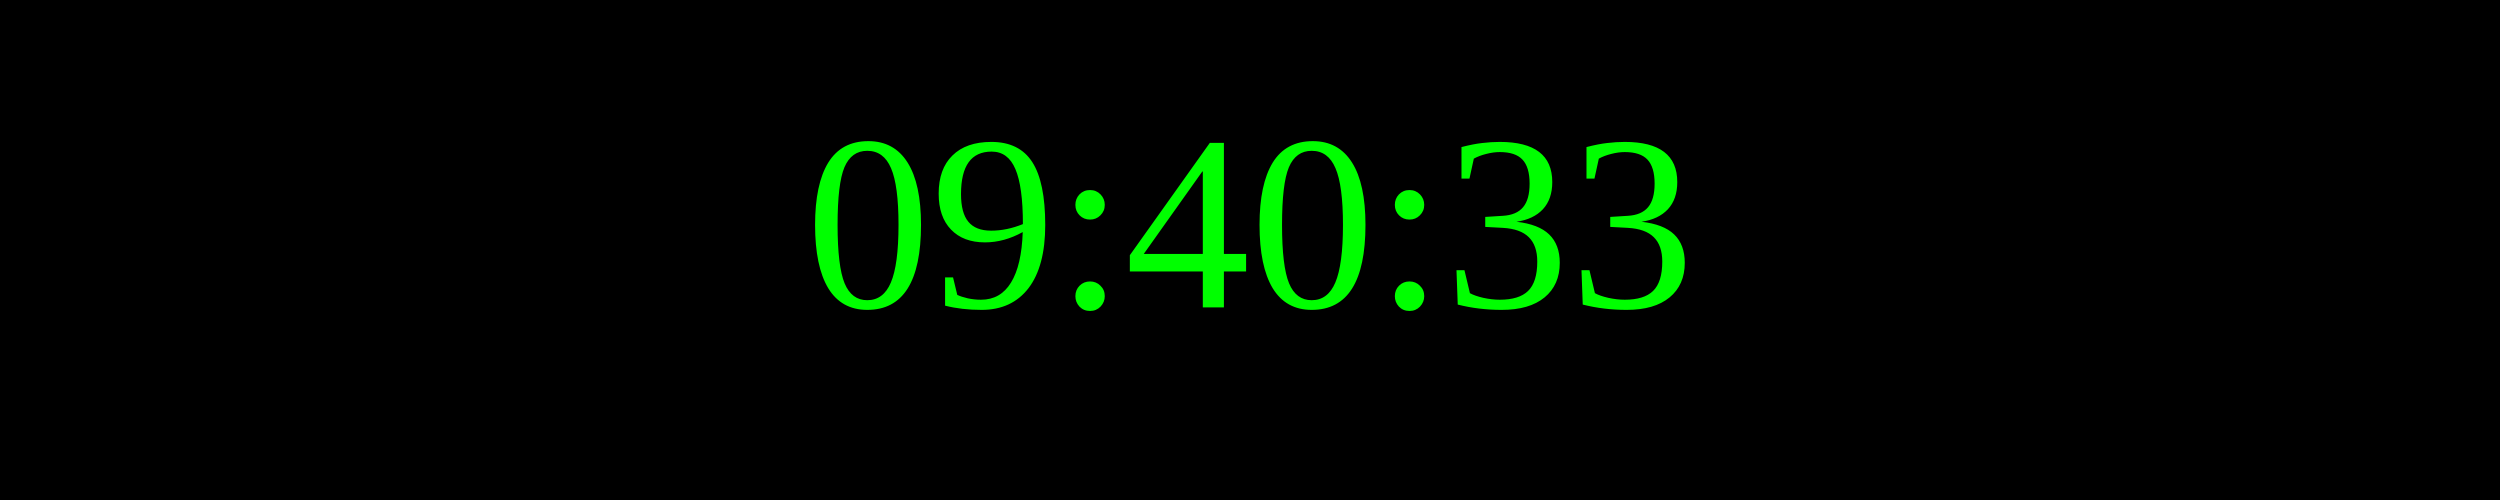
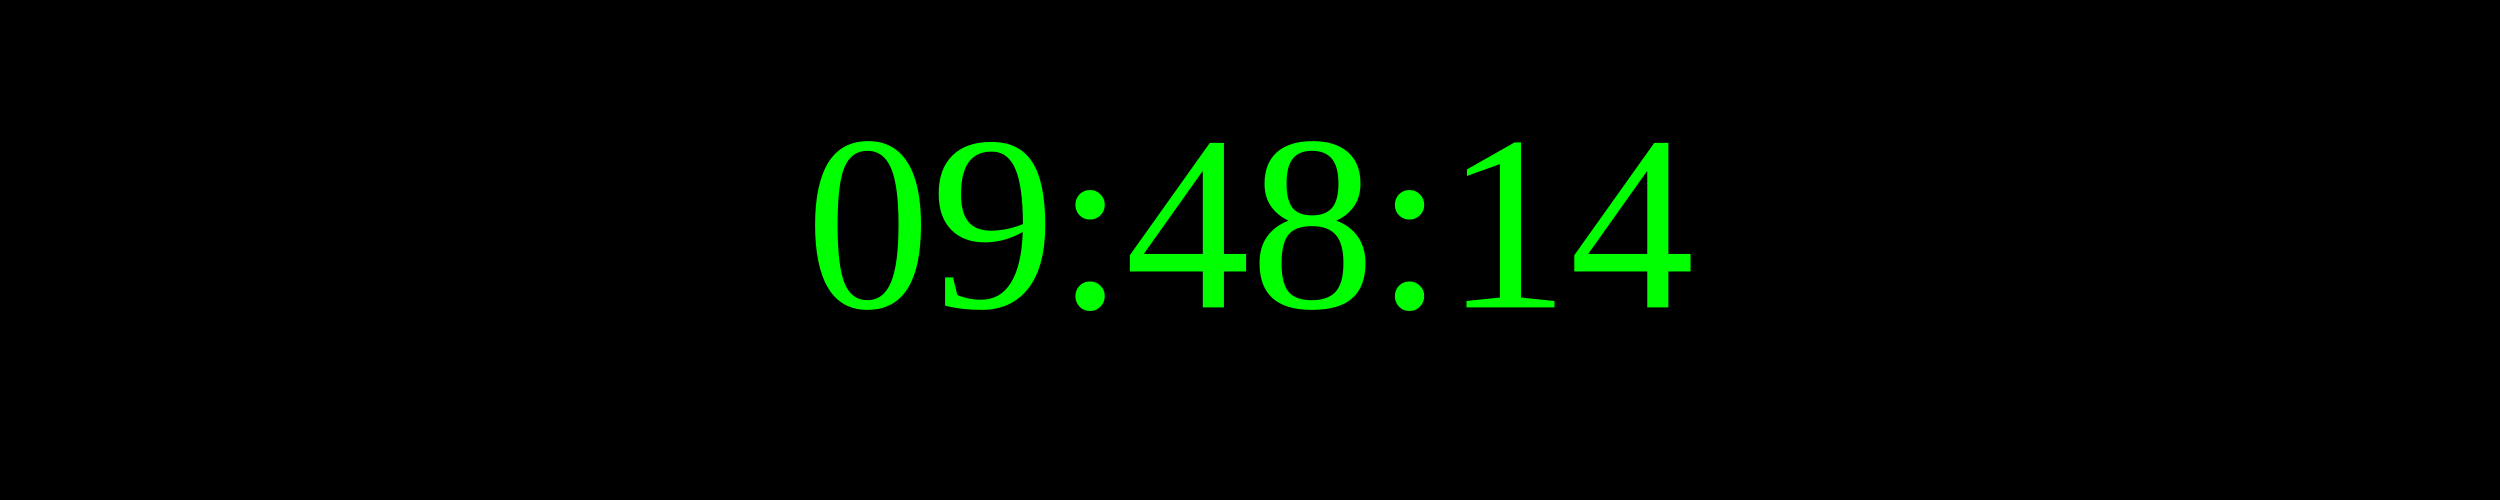
<svg xmlns="http://www.w3.org/2000/svg" width="250" height="50">
  <rect width="100%" height="100%" fill="black" />
  <text x="50%" y="50%" font-size="25" fill="lime" text-anchor="middle" dominant-baseline="middle">
- 09:40:33
+ 09:48:14
</text>
</svg>
